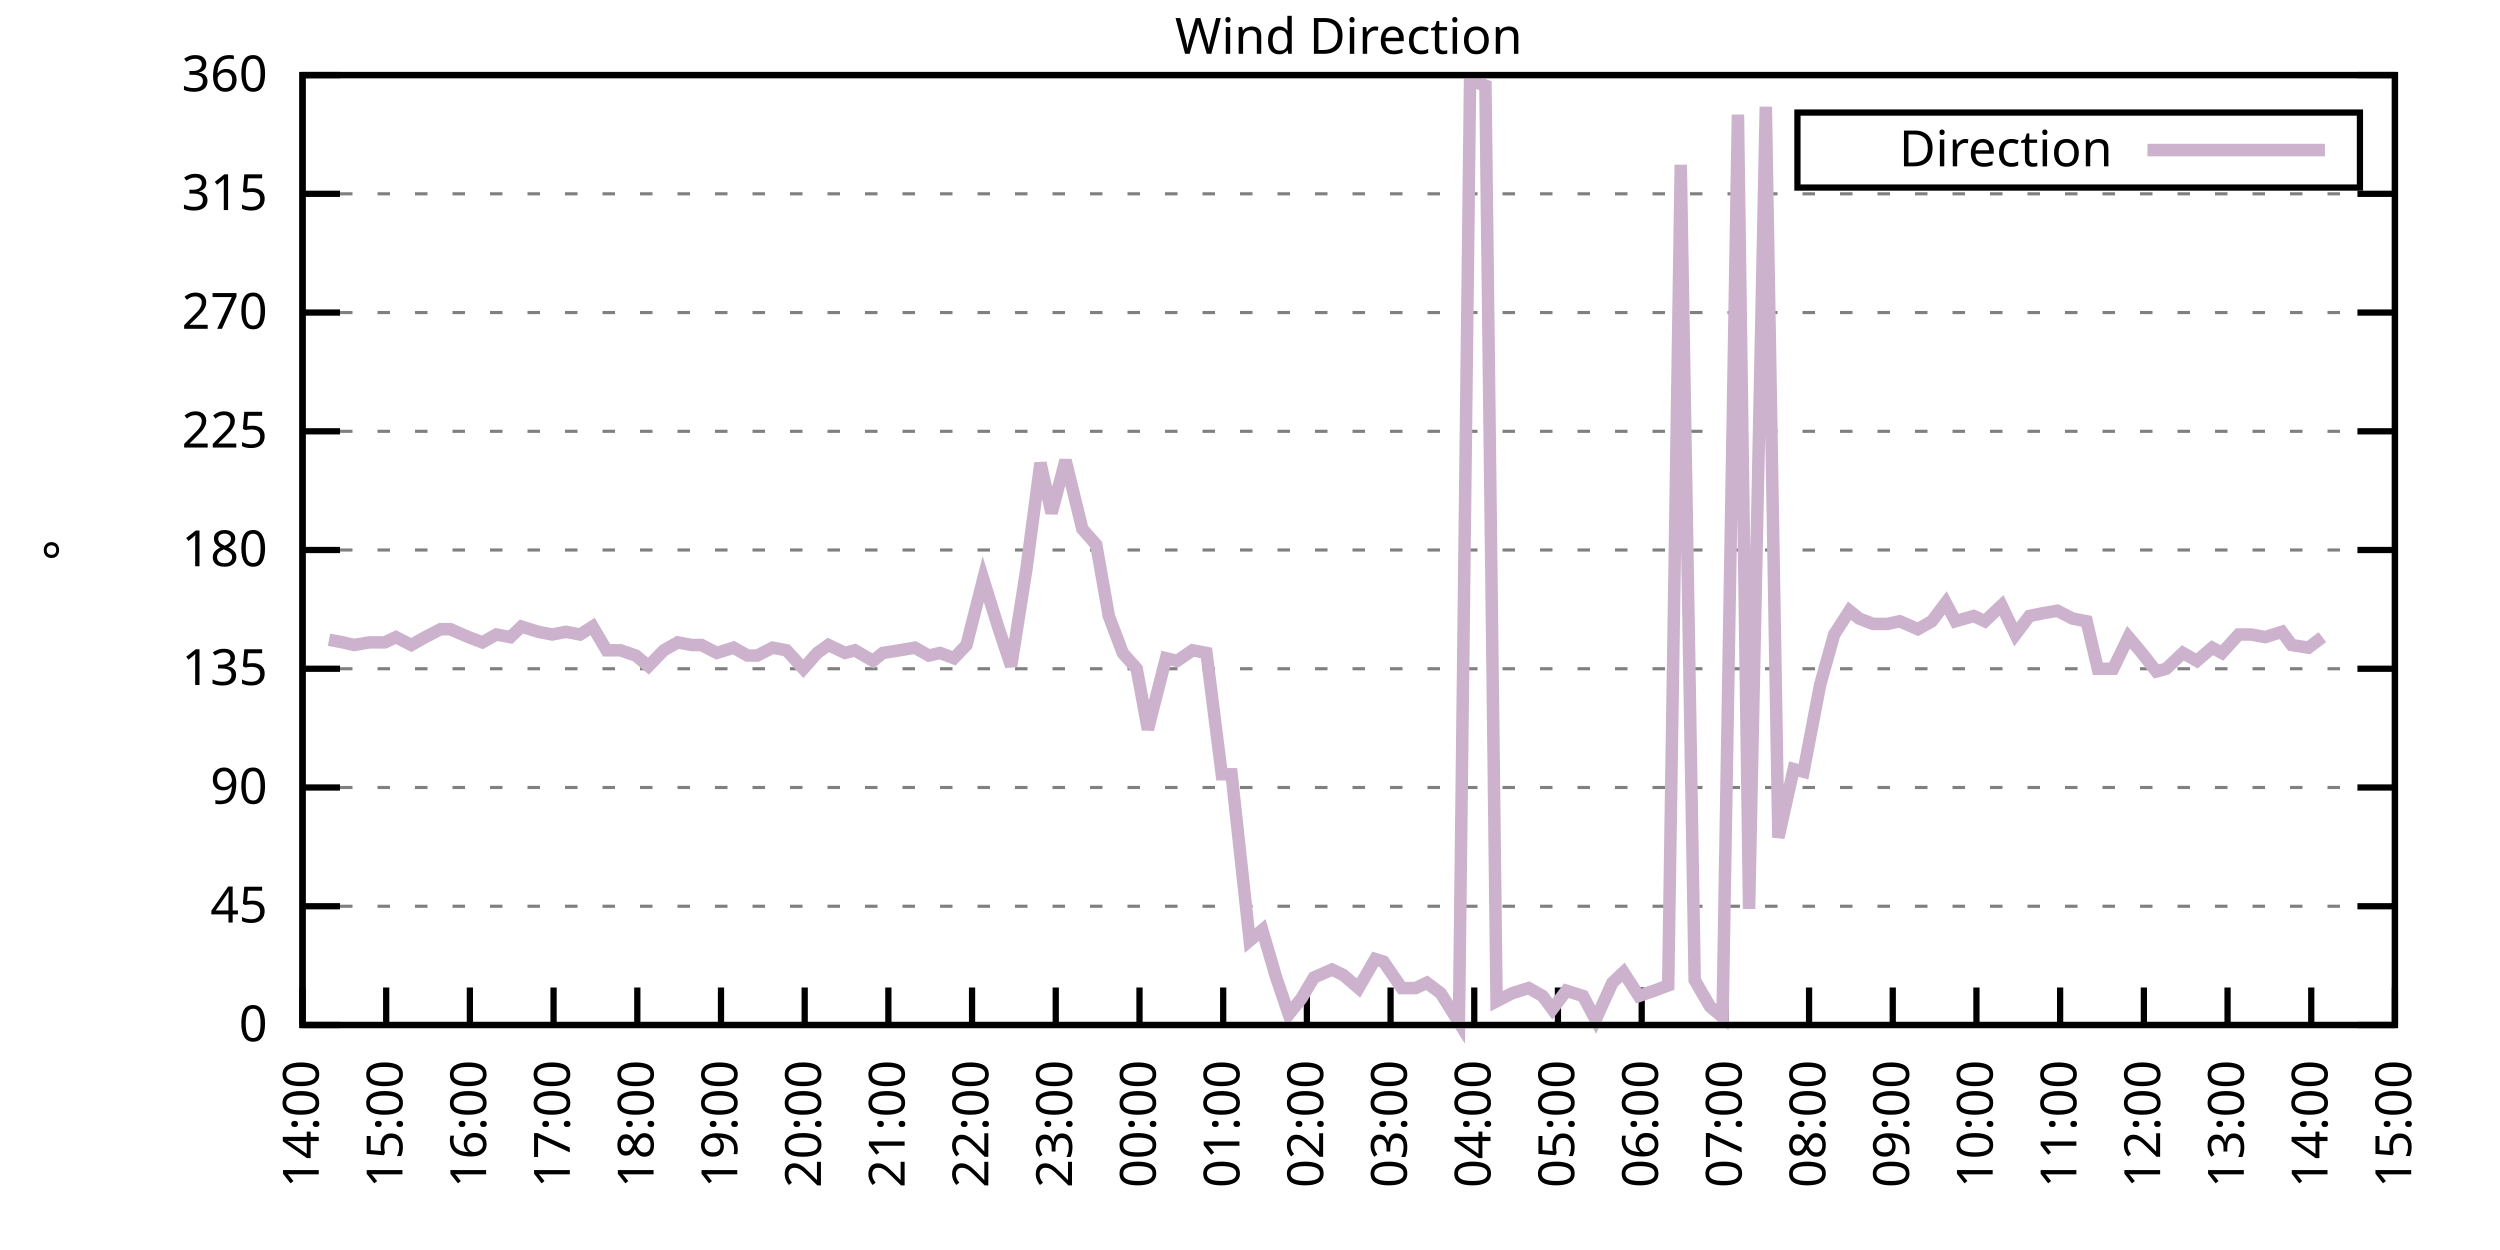
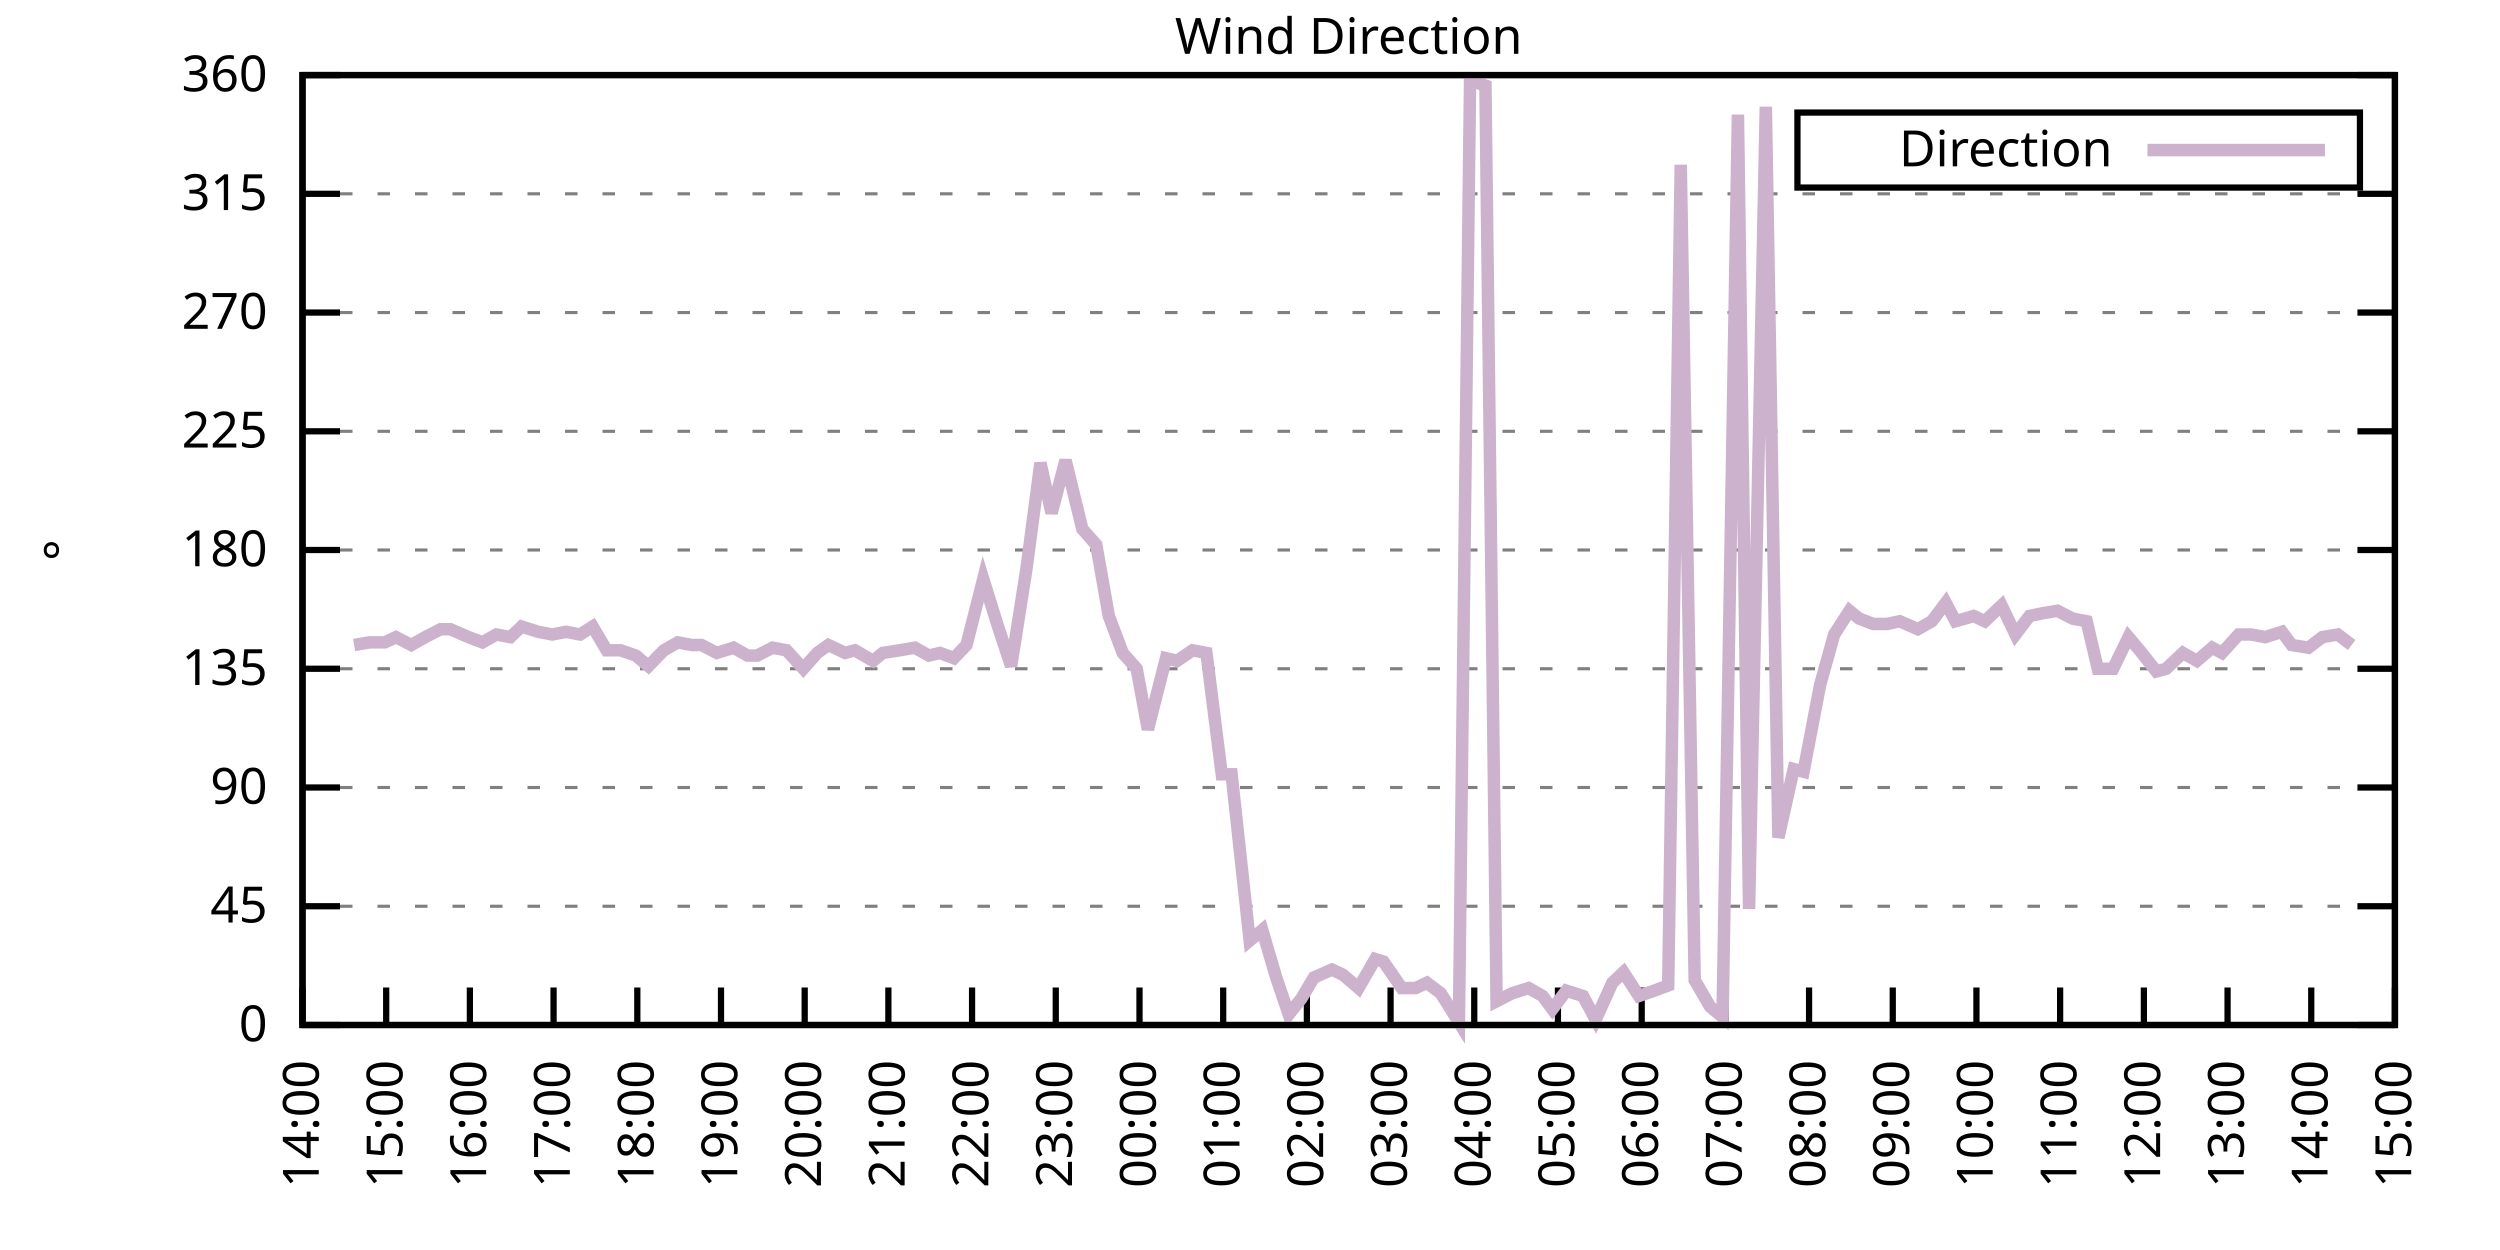
<svg xmlns="http://www.w3.org/2000/svg" xmlns:xlink="http://www.w3.org/1999/xlink" width="400" height="200" viewBox="0 0 400 200">
  <g id="gnuplot_canvas">
    <rect x="0" y="0" width="400" height="200" fill="none" />
    <defs>
      <circle id="gpDot" r="0.5" stroke-width="0.5" stroke="currentColor" />
      <path id="gpPt0" stroke-width="0.333" stroke="currentColor" d="M-1,0 h2 M0,-1 v2" />
      <path id="gpPt1" stroke-width="0.333" stroke="currentColor" d="M-1,-1 L1,1 M1,-1 L-1,1" />
      <path id="gpPt2" stroke-width="0.333" stroke="currentColor" d="M-1,0 L1,0 M0,-1 L0,1 M-1,-1 L1,1 M-1,1 L1,-1" />
      <rect id="gpPt3" stroke-width="0.333" stroke="currentColor" x="-1" y="-1" width="2" height="2" />
      <rect id="gpPt4" stroke-width="0.333" stroke="currentColor" fill="currentColor" x="-1" y="-1" width="2" height="2" />
      <circle id="gpPt5" stroke-width="0.333" stroke="currentColor" cx="0" cy="0" r="1" />
      <use xlink:href="#gpPt5" id="gpPt6" fill="currentColor" stroke="none" />
      <path id="gpPt7" stroke-width="0.333" stroke="currentColor" d="M0,-1.33 L-1.33,0.67 L1.33,0.67 z" />
      <use xlink:href="#gpPt7" id="gpPt8" fill="currentColor" stroke="none" />
      <use xlink:href="#gpPt7" id="gpPt9" stroke="currentColor" transform="rotate(180)" />
      <use xlink:href="#gpPt9" id="gpPt10" fill="currentColor" stroke="none" />
      <use xlink:href="#gpPt3" id="gpPt11" stroke="currentColor" transform="rotate(45)" />
      <use xlink:href="#gpPt11" id="gpPt12" fill="currentColor" stroke="none" />
      <path id="gpPt13" stroke-width="0.333" stroke="currentColor" d="M0,1.330 L1.265,0.411 L0.782,-1.067 L-0.782,-1.076 L-1.265,0.411 z" />
      <use xlink:href="#gpPt13" id="gpPt14" fill="currentColor" stroke="none" />
      <filter id="textbox" filterUnits="objectBoundingBox" x="0" y="0" height="1" width="1">
        <feFlood flood-color="white" flood-opacity="1" result="bgnd" />
        <feComposite in="SourceGraphic" in2="bgnd" operator="atop" />
      </filter>
      <filter id="greybox" filterUnits="objectBoundingBox" x="0" y="0" height="1" width="1">
        <feFlood flood-color="lightgrey" flood-opacity="1" result="grey" />
        <feComposite in="SourceGraphic" in2="grey" operator="atop" />
      </filter>
    </defs>
    <g fill="none" color="white" stroke="currentColor" stroke-width="1.00" stroke-linecap="butt" stroke-linejoin="miter">
</g>
    <g fill="none" color="black" stroke="currentColor" stroke-width="1.00" stroke-linecap="butt" stroke-linejoin="miter">
      <g stroke="none" shape-rendering="crispEdges">
        <polygon fill="rgb(255, 255, 255)" points="48.40,164.00 383.18,164.00 383.18,12.02 48.40,12.02 " />
      </g>
    </g>
    <g fill="none" color="black" stroke="currentColor" stroke-width="1.00" stroke-linecap="butt" stroke-linejoin="miter">
</g>
    <g fill="none" color="black" stroke="black" stroke-width="0.50" stroke-linecap="butt" stroke-linejoin="miter">
</g>
    <g fill="none" color="gray" stroke="currentColor" stroke-width="0.50" stroke-linecap="butt" stroke-linejoin="miter">
      <path stroke="gray" stroke-dasharray="2,4" class="gridline" d="M48.40,164.00 L383.19,164.00  " />
    </g>
    <g fill="none" color="gray" stroke="gray" stroke-width="1.00" stroke-linecap="butt" stroke-linejoin="miter">
</g>
    <g fill="none" color="black" stroke="currentColor" stroke-width="1.00" stroke-linecap="butt" stroke-linejoin="miter">
      <path stroke="black" d="M48.40,164.00 L54.40,164.00 M383.19,164.00 L377.19,164.00  " />
      <g transform="translate(42.80,166.60)" stroke="none" fill="black" font-family="Sans" font-size="8.00" text-anchor="end">
        <text>
          <tspan font-family="Sans"> 0</tspan>
        </text>
      </g>
    </g>
    <g fill="none" color="black" stroke="currentColor" stroke-width="1.00" stroke-linecap="butt" stroke-linejoin="miter">
</g>
    <g fill="none" color="black" stroke="black" stroke-width="0.50" stroke-linecap="butt" stroke-linejoin="miter">
</g>
    <g fill="none" color="gray" stroke="currentColor" stroke-width="0.50" stroke-linecap="butt" stroke-linejoin="miter">
      <path stroke="gray" stroke-dasharray="2,4" class="gridline" d="M48.40,145.00 L383.19,145.00  " />
    </g>
    <g fill="none" color="gray" stroke="gray" stroke-width="1.00" stroke-linecap="butt" stroke-linejoin="miter">
</g>
    <g fill="none" color="black" stroke="currentColor" stroke-width="1.00" stroke-linecap="butt" stroke-linejoin="miter">
      <path stroke="black" d="M48.40,145.00 L54.40,145.00 M383.19,145.00 L377.19,145.00  " />
      <g transform="translate(42.80,147.60)" stroke="none" fill="black" font-family="Sans" font-size="8.00" text-anchor="end">
        <text>
          <tspan font-family="Sans"> 45</tspan>
        </text>
      </g>
    </g>
    <g fill="none" color="black" stroke="currentColor" stroke-width="1.00" stroke-linecap="butt" stroke-linejoin="miter">
</g>
    <g fill="none" color="black" stroke="black" stroke-width="0.50" stroke-linecap="butt" stroke-linejoin="miter">
</g>
    <g fill="none" color="gray" stroke="currentColor" stroke-width="0.50" stroke-linecap="butt" stroke-linejoin="miter">
      <path stroke="gray" stroke-dasharray="2,4" class="gridline" d="M48.40,126.00 L383.19,126.00  " />
    </g>
    <g fill="none" color="gray" stroke="gray" stroke-width="1.00" stroke-linecap="butt" stroke-linejoin="miter">
</g>
    <g fill="none" color="black" stroke="currentColor" stroke-width="1.00" stroke-linecap="butt" stroke-linejoin="miter">
      <path stroke="black" d="M48.40,126.00 L54.40,126.00 M383.19,126.00 L377.19,126.00  " />
      <g transform="translate(42.80,128.60)" stroke="none" fill="black" font-family="Sans" font-size="8.00" text-anchor="end">
        <text>
          <tspan font-family="Sans"> 90</tspan>
        </text>
      </g>
    </g>
    <g fill="none" color="black" stroke="currentColor" stroke-width="1.00" stroke-linecap="butt" stroke-linejoin="miter">
</g>
    <g fill="none" color="black" stroke="black" stroke-width="0.50" stroke-linecap="butt" stroke-linejoin="miter">
</g>
    <g fill="none" color="gray" stroke="currentColor" stroke-width="0.50" stroke-linecap="butt" stroke-linejoin="miter">
      <path stroke="gray" stroke-dasharray="2,4" class="gridline" d="M48.40,107.00 L383.19,107.00  " />
    </g>
    <g fill="none" color="gray" stroke="gray" stroke-width="1.00" stroke-linecap="butt" stroke-linejoin="miter">
</g>
    <g fill="none" color="black" stroke="currentColor" stroke-width="1.00" stroke-linecap="butt" stroke-linejoin="miter">
      <path stroke="black" d="M48.40,107.00 L54.40,107.00 M383.19,107.00 L377.19,107.00  " />
      <g transform="translate(42.80,109.60)" stroke="none" fill="black" font-family="Sans" font-size="8.00" text-anchor="end">
        <text>
          <tspan font-family="Sans"> 135</tspan>
        </text>
      </g>
    </g>
    <g fill="none" color="black" stroke="currentColor" stroke-width="1.00" stroke-linecap="butt" stroke-linejoin="miter">
</g>
    <g fill="none" color="black" stroke="black" stroke-width="0.50" stroke-linecap="butt" stroke-linejoin="miter">
</g>
    <g fill="none" color="gray" stroke="currentColor" stroke-width="0.50" stroke-linecap="butt" stroke-linejoin="miter">
      <path stroke="gray" stroke-dasharray="2,4" class="gridline" d="M48.40,88.00 L383.19,88.00  " />
    </g>
    <g fill="none" color="gray" stroke="gray" stroke-width="1.00" stroke-linecap="butt" stroke-linejoin="miter">
</g>
    <g fill="none" color="black" stroke="currentColor" stroke-width="1.00" stroke-linecap="butt" stroke-linejoin="miter">
      <path stroke="black" d="M48.40,88.00 L54.40,88.00 M383.19,88.00 L377.19,88.00  " />
      <g transform="translate(42.80,90.60)" stroke="none" fill="black" font-family="Sans" font-size="8.00" text-anchor="end">
        <text>
          <tspan font-family="Sans"> 180</tspan>
        </text>
      </g>
    </g>
    <g fill="none" color="black" stroke="currentColor" stroke-width="1.00" stroke-linecap="butt" stroke-linejoin="miter">
</g>
    <g fill="none" color="black" stroke="black" stroke-width="0.50" stroke-linecap="butt" stroke-linejoin="miter">
</g>
    <g fill="none" color="gray" stroke="currentColor" stroke-width="0.50" stroke-linecap="butt" stroke-linejoin="miter">
      <path stroke="gray" stroke-dasharray="2,4" class="gridline" d="M48.40,69.01 L383.19,69.01  " />
    </g>
    <g fill="none" color="gray" stroke="gray" stroke-width="1.00" stroke-linecap="butt" stroke-linejoin="miter">
</g>
    <g fill="none" color="black" stroke="currentColor" stroke-width="1.00" stroke-linecap="butt" stroke-linejoin="miter">
      <path stroke="black" d="M48.40,69.01 L54.40,69.01 M383.19,69.01 L377.19,69.01  " />
      <g transform="translate(42.80,71.61)" stroke="none" fill="black" font-family="Sans" font-size="8.00" text-anchor="end">
        <text>
          <tspan font-family="Sans"> 225</tspan>
        </text>
      </g>
    </g>
    <g fill="none" color="black" stroke="currentColor" stroke-width="1.00" stroke-linecap="butt" stroke-linejoin="miter">
</g>
    <g fill="none" color="black" stroke="black" stroke-width="0.50" stroke-linecap="butt" stroke-linejoin="miter">
</g>
    <g fill="none" color="gray" stroke="currentColor" stroke-width="0.50" stroke-linecap="butt" stroke-linejoin="miter">
      <path stroke="gray" stroke-dasharray="2,4" class="gridline" d="M48.40,50.01 L383.19,50.01  " />
    </g>
    <g fill="none" color="gray" stroke="gray" stroke-width="1.00" stroke-linecap="butt" stroke-linejoin="miter">
</g>
    <g fill="none" color="black" stroke="currentColor" stroke-width="1.00" stroke-linecap="butt" stroke-linejoin="miter">
      <path stroke="black" d="M48.40,50.01 L54.40,50.01 M383.19,50.01 L377.19,50.01  " />
      <g transform="translate(42.80,52.61)" stroke="none" fill="black" font-family="Sans" font-size="8.00" text-anchor="end">
        <text>
          <tspan font-family="Sans"> 270</tspan>
        </text>
      </g>
    </g>
    <g fill="none" color="black" stroke="currentColor" stroke-width="1.00" stroke-linecap="butt" stroke-linejoin="miter">
</g>
    <g fill="none" color="black" stroke="black" stroke-width="0.50" stroke-linecap="butt" stroke-linejoin="miter">
</g>
    <g fill="none" color="gray" stroke="currentColor" stroke-width="0.50" stroke-linecap="butt" stroke-linejoin="miter">
      <path stroke="gray" stroke-dasharray="2,4" class="gridline" d="M48.40,31.01 L383.19,31.01  " />
    </g>
    <g fill="none" color="gray" stroke="gray" stroke-width="1.00" stroke-linecap="butt" stroke-linejoin="miter">
</g>
    <g fill="none" color="black" stroke="currentColor" stroke-width="1.00" stroke-linecap="butt" stroke-linejoin="miter">
      <path stroke="black" d="M48.40,31.01 L54.40,31.01 M383.19,31.01 L377.19,31.01  " />
      <g transform="translate(42.80,33.61)" stroke="none" fill="black" font-family="Sans" font-size="8.00" text-anchor="end">
        <text>
          <tspan font-family="Sans"> 315</tspan>
        </text>
      </g>
    </g>
    <g fill="none" color="black" stroke="currentColor" stroke-width="1.00" stroke-linecap="butt" stroke-linejoin="miter">
</g>
    <g fill="none" color="black" stroke="black" stroke-width="0.50" stroke-linecap="butt" stroke-linejoin="miter">
</g>
    <g fill="none" color="gray" stroke="currentColor" stroke-width="0.50" stroke-linecap="butt" stroke-linejoin="miter">
      <path stroke="gray" stroke-dasharray="2,4" class="gridline" d="M48.40,12.01 L383.19,12.01  " />
    </g>
    <g fill="none" color="gray" stroke="gray" stroke-width="1.00" stroke-linecap="butt" stroke-linejoin="miter">
</g>
    <g fill="none" color="black" stroke="currentColor" stroke-width="1.00" stroke-linecap="butt" stroke-linejoin="miter">
      <path stroke="black" d="M48.40,12.01 L54.40,12.01 M383.19,12.01 L377.19,12.01  " />
      <g transform="translate(42.80,14.61)" stroke="none" fill="black" font-family="Sans" font-size="8.00" text-anchor="end">
        <text>
          <tspan font-family="Sans"> 360</tspan>
        </text>
      </g>
    </g>
    <g fill="none" color="black" stroke="currentColor" stroke-width="1.00" stroke-linecap="butt" stroke-linejoin="miter">
      <path stroke="black" d="M48.40,164.00 L48.40,158.00  " />
      <g transform="translate(51.00,169.60) rotate(270.00)" stroke="none" fill="black" font-family="Sans" font-size="8.00" text-anchor="end">
        <text>
          <tspan font-family="Sans">14:00</tspan>
        </text>
      </g>
    </g>
    <g fill="none" color="black" stroke="currentColor" stroke-width="1.00" stroke-linecap="butt" stroke-linejoin="miter">
      <path stroke="black" d="M61.79,164.00 L61.79,158.00  " />
      <g transform="translate(64.39,169.60) rotate(270.00)" stroke="none" fill="black" font-family="Sans" font-size="8.00" text-anchor="end">
        <text>
          <tspan font-family="Sans">15:00</tspan>
        </text>
      </g>
    </g>
    <g fill="none" color="black" stroke="currentColor" stroke-width="1.00" stroke-linecap="butt" stroke-linejoin="miter">
      <path stroke="black" d="M75.18,164.00 L75.18,158.00  " />
      <g transform="translate(77.78,169.60) rotate(270.00)" stroke="none" fill="black" font-family="Sans" font-size="8.00" text-anchor="end">
        <text>
          <tspan font-family="Sans">16:00</tspan>
        </text>
      </g>
    </g>
    <g fill="none" color="black" stroke="currentColor" stroke-width="1.00" stroke-linecap="butt" stroke-linejoin="miter">
      <path stroke="black" d="M88.57,164.00 L88.57,158.00  " />
      <g transform="translate(91.17,169.60) rotate(270.00)" stroke="none" fill="black" font-family="Sans" font-size="8.00" text-anchor="end">
        <text>
          <tspan font-family="Sans">17:00</tspan>
        </text>
      </g>
    </g>
    <g fill="none" color="black" stroke="currentColor" stroke-width="1.00" stroke-linecap="butt" stroke-linejoin="miter">
      <path stroke="black" d="M101.97,164.00 L101.97,158.00  " />
      <g transform="translate(104.57,169.60) rotate(270.00)" stroke="none" fill="black" font-family="Sans" font-size="8.00" text-anchor="end">
        <text>
          <tspan font-family="Sans">18:00</tspan>
        </text>
      </g>
    </g>
    <g fill="none" color="black" stroke="currentColor" stroke-width="1.00" stroke-linecap="butt" stroke-linejoin="miter">
      <path stroke="black" d="M115.36,164.00 L115.36,158.00  " />
      <g transform="translate(117.96,169.60) rotate(270.00)" stroke="none" fill="black" font-family="Sans" font-size="8.00" text-anchor="end">
        <text>
          <tspan font-family="Sans">19:00</tspan>
        </text>
      </g>
    </g>
    <g fill="none" color="black" stroke="currentColor" stroke-width="1.00" stroke-linecap="butt" stroke-linejoin="miter">
      <path stroke="black" d="M128.75,164.00 L128.75,158.00  " />
      <g transform="translate(131.35,169.60) rotate(270.00)" stroke="none" fill="black" font-family="Sans" font-size="8.00" text-anchor="end">
        <text>
          <tspan font-family="Sans">20:00</tspan>
        </text>
      </g>
    </g>
    <g fill="none" color="black" stroke="currentColor" stroke-width="1.00" stroke-linecap="butt" stroke-linejoin="miter">
      <path stroke="black" d="M142.14,164.00 L142.14,158.00  " />
      <g transform="translate(144.74,169.60) rotate(270.00)" stroke="none" fill="black" font-family="Sans" font-size="8.00" text-anchor="end">
        <text>
          <tspan font-family="Sans">21:00</tspan>
        </text>
      </g>
    </g>
    <g fill="none" color="black" stroke="currentColor" stroke-width="1.00" stroke-linecap="butt" stroke-linejoin="miter">
      <path stroke="black" d="M155.53,164.00 L155.53,158.00  " />
      <g transform="translate(158.13,169.60) rotate(270.00)" stroke="none" fill="black" font-family="Sans" font-size="8.00" text-anchor="end">
        <text>
          <tspan font-family="Sans">22:00</tspan>
        </text>
      </g>
    </g>
    <g fill="none" color="black" stroke="currentColor" stroke-width="1.00" stroke-linecap="butt" stroke-linejoin="miter">
      <path stroke="black" d="M168.92,164.00 L168.92,158.00  " />
      <g transform="translate(171.52,169.60) rotate(270.00)" stroke="none" fill="black" font-family="Sans" font-size="8.00" text-anchor="end">
        <text>
          <tspan font-family="Sans">23:00</tspan>
        </text>
      </g>
    </g>
    <g fill="none" color="black" stroke="currentColor" stroke-width="1.00" stroke-linecap="butt" stroke-linejoin="miter">
      <path stroke="black" d="M182.32,164.00 L182.32,158.00  " />
      <g transform="translate(184.92,169.60) rotate(270.00)" stroke="none" fill="black" font-family="Sans" font-size="8.00" text-anchor="end">
        <text>
          <tspan font-family="Sans">00:00</tspan>
        </text>
      </g>
    </g>
    <g fill="none" color="black" stroke="currentColor" stroke-width="1.00" stroke-linecap="butt" stroke-linejoin="miter">
      <path stroke="black" d="M195.71,164.00 L195.71,158.00  " />
      <g transform="translate(198.31,169.60) rotate(270.00)" stroke="none" fill="black" font-family="Sans" font-size="8.00" text-anchor="end">
        <text>
          <tspan font-family="Sans">01:00</tspan>
        </text>
      </g>
    </g>
    <g fill="none" color="black" stroke="currentColor" stroke-width="1.00" stroke-linecap="butt" stroke-linejoin="miter">
      <path stroke="black" d="M209.10,164.00 L209.10,158.00  " />
      <g transform="translate(211.70,169.60) rotate(270.00)" stroke="none" fill="black" font-family="Sans" font-size="8.00" text-anchor="end">
        <text>
          <tspan font-family="Sans">02:00</tspan>
        </text>
      </g>
    </g>
    <g fill="none" color="black" stroke="currentColor" stroke-width="1.00" stroke-linecap="butt" stroke-linejoin="miter">
      <path stroke="black" d="M222.49,164.00 L222.49,158.00  " />
      <g transform="translate(225.09,169.60) rotate(270.00)" stroke="none" fill="black" font-family="Sans" font-size="8.00" text-anchor="end">
        <text>
          <tspan font-family="Sans">03:00</tspan>
        </text>
      </g>
    </g>
    <g fill="none" color="black" stroke="currentColor" stroke-width="1.00" stroke-linecap="butt" stroke-linejoin="miter">
      <path stroke="black" d="M235.88,164.00 L235.88,158.00  " />
      <g transform="translate(238.48,169.60) rotate(270.00)" stroke="none" fill="black" font-family="Sans" font-size="8.00" text-anchor="end">
        <text>
          <tspan font-family="Sans">04:00</tspan>
        </text>
      </g>
    </g>
    <g fill="none" color="black" stroke="currentColor" stroke-width="1.00" stroke-linecap="butt" stroke-linejoin="miter">
      <path stroke="black" d="M249.27,164.00 L249.27,158.00  " />
      <g transform="translate(251.87,169.60) rotate(270.00)" stroke="none" fill="black" font-family="Sans" font-size="8.00" text-anchor="end">
        <text>
          <tspan font-family="Sans">05:00</tspan>
        </text>
      </g>
    </g>
    <g fill="none" color="black" stroke="currentColor" stroke-width="1.00" stroke-linecap="butt" stroke-linejoin="miter">
      <path stroke="black" d="M262.67,164.00 L262.67,158.00  " />
      <g transform="translate(265.27,169.60) rotate(270.00)" stroke="none" fill="black" font-family="Sans" font-size="8.00" text-anchor="end">
        <text>
          <tspan font-family="Sans">06:00</tspan>
        </text>
      </g>
    </g>
    <g fill="none" color="black" stroke="currentColor" stroke-width="1.00" stroke-linecap="butt" stroke-linejoin="miter">
      <path stroke="black" d="M276.06,164.00 L276.06,158.00  " />
      <g transform="translate(278.66,169.60) rotate(270.00)" stroke="none" fill="black" font-family="Sans" font-size="8.00" text-anchor="end">
        <text>
          <tspan font-family="Sans">07:00</tspan>
        </text>
      </g>
    </g>
    <g fill="none" color="black" stroke="currentColor" stroke-width="1.00" stroke-linecap="butt" stroke-linejoin="miter">
      <path stroke="black" d="M289.45,164.00 L289.45,158.00  " />
      <g transform="translate(292.05,169.60) rotate(270.00)" stroke="none" fill="black" font-family="Sans" font-size="8.00" text-anchor="end">
        <text>
          <tspan font-family="Sans">08:00</tspan>
        </text>
      </g>
    </g>
    <g fill="none" color="black" stroke="currentColor" stroke-width="1.00" stroke-linecap="butt" stroke-linejoin="miter">
      <path stroke="black" d="M302.84,164.00 L302.84,158.00  " />
      <g transform="translate(305.44,169.60) rotate(270.00)" stroke="none" fill="black" font-family="Sans" font-size="8.00" text-anchor="end">
        <text>
          <tspan font-family="Sans">09:00</tspan>
        </text>
      </g>
    </g>
    <g fill="none" color="black" stroke="currentColor" stroke-width="1.00" stroke-linecap="butt" stroke-linejoin="miter">
      <path stroke="black" d="M316.23,164.00 L316.23,158.00  " />
      <g transform="translate(318.83,169.60) rotate(270.00)" stroke="none" fill="black" font-family="Sans" font-size="8.00" text-anchor="end">
        <text>
          <tspan font-family="Sans">10:00</tspan>
        </text>
      </g>
    </g>
    <g fill="none" color="black" stroke="currentColor" stroke-width="1.00" stroke-linecap="butt" stroke-linejoin="miter">
      <path stroke="black" d="M329.62,164.00 L329.62,158.00  " />
      <g transform="translate(332.22,169.60) rotate(270.00)" stroke="none" fill="black" font-family="Sans" font-size="8.00" text-anchor="end">
        <text>
          <tspan font-family="Sans">11:00</tspan>
        </text>
      </g>
    </g>
    <g fill="none" color="black" stroke="currentColor" stroke-width="1.00" stroke-linecap="butt" stroke-linejoin="miter">
      <path stroke="black" d="M343.02,164.00 L343.02,158.00  " />
      <g transform="translate(345.62,169.60) rotate(270.00)" stroke="none" fill="black" font-family="Sans" font-size="8.00" text-anchor="end">
        <text>
          <tspan font-family="Sans">12:00</tspan>
        </text>
      </g>
    </g>
    <g fill="none" color="black" stroke="currentColor" stroke-width="1.00" stroke-linecap="butt" stroke-linejoin="miter">
      <path stroke="black" d="M356.41,164.00 L356.41,158.00  " />
      <g transform="translate(359.01,169.60) rotate(270.00)" stroke="none" fill="black" font-family="Sans" font-size="8.00" text-anchor="end">
        <text>
          <tspan font-family="Sans">13:00</tspan>
        </text>
      </g>
    </g>
    <g fill="none" color="black" stroke="currentColor" stroke-width="1.00" stroke-linecap="butt" stroke-linejoin="miter">
      <path stroke="black" d="M369.80,164.00 L369.80,158.00  " />
      <g transform="translate(372.40,169.60) rotate(270.00)" stroke="none" fill="black" font-family="Sans" font-size="8.00" text-anchor="end">
        <text>
          <tspan font-family="Sans">14:00</tspan>
        </text>
      </g>
    </g>
    <g fill="none" color="black" stroke="currentColor" stroke-width="1.00" stroke-linecap="butt" stroke-linejoin="miter">
      <path stroke="black" d="M383.19,164.00 L383.19,158.00  " />
      <g transform="translate(385.79,169.60) rotate(270.00)" stroke="none" fill="black" font-family="Sans" font-size="8.00" text-anchor="end">
        <text>
          <tspan font-family="Sans">15:00</tspan>
        </text>
      </g>
    </g>
    <g fill="none" color="black" stroke="currentColor" stroke-width="1.00" stroke-linecap="butt" stroke-linejoin="miter">
</g>
    <g fill="none" color="black" stroke="currentColor" stroke-width="1.00" stroke-linecap="butt" stroke-linejoin="miter">
      <path stroke="black" d="M48.40,12.01 L48.40,164.00 L383.19,164.00 L383.19,12.01 L48.40,12.01 Z  " />
    </g>
    <g fill="none" color="black" stroke="currentColor" stroke-width="1.00" stroke-linecap="butt" stroke-linejoin="miter">
</g>
    <g fill="none" color="black" stroke="currentColor" stroke-width="1.00" stroke-linecap="butt" stroke-linejoin="miter">
      <path stroke="black" d="M287.59,30.01 L287.59,18.01 L377.59,18.01 L377.59,30.01 L287.59,30.01 Z  " />
    </g>
    <g id="Wind_direction_plot_1">
      <g fill="none" color="white" stroke="black" stroke-width="2.00" stroke-linecap="butt" stroke-linejoin="miter">
</g>
      <g fill="none" color="black" stroke="currentColor" stroke-width="2.00" stroke-linecap="butt" stroke-linejoin="miter">
        <g transform="translate(337.99,26.61)" stroke="none" fill="black" font-family="Sans" font-size="8.00" text-anchor="end">
          <text>
            <tspan font-family="Sans">Direction</tspan>
          </text>
        </g>
      </g>
      <g fill="none" color="black" stroke="currentColor" stroke-width="2.00" stroke-linecap="butt" stroke-linejoin="miter">
-         <path stroke="rgb(204, 178, 204)" d="M343.59,24.01 L371.99,24.01 M52.64,102.36 L54.87,102.78 L56.66,103.20 L59.11,102.78 L61.57,102.78 L63.35,101.94   L65.81,103.20 L68.04,101.94 L70.50,100.67 L72.06,100.67 L74.96,101.94 L77.19,102.78 L79.42,101.52 L81.66,101.94   L83.44,100.25 L86.12,101.09 L88.35,101.52 L90.58,101.09 L92.82,101.52 L94.82,100.25 L97.06,104.05 L99.29,104.05   L101.74,104.89 L103.75,106.58 L106.21,104.05 L108.44,102.78 L110.67,103.20 L112.23,103.20 L114.69,104.47 L117.37,103.63   L119.60,104.89 L121.16,104.89 L123.62,103.63 L125.85,104.05 L128.53,107.00 L130.76,104.47 L132.54,103.20 L135.22,104.47   L136.78,104.05 L139.69,105.74 L141.25,104.47 L143.93,104.05 L146.38,103.63 L148.61,104.89 L150.40,104.47 L152.63,105.31   L154.64,103.20 L157.32,92.65 L159.55,99.83 L161.78,106.58 L164.24,90.96 L166.47,74.07 L168.25,82.09 L170.49,73.65   L173.17,84.63 L175.40,87.16 L177.41,98.56 L179.64,104.47 L181.87,107.00 L183.66,116.71 L186.56,105.31 L188.34,105.74   L190.80,104.05 L193.03,104.47 L195.48,123.89 L197.05,123.89 L199.95,150.49 L201.96,148.80 L204.19,156.40 L206.20,162.31   L208.21,159.78 L210.22,156.40 L213.12,155.13 L214.90,155.98 L217.36,158.09 L220.04,153.45 L221.37,153.87 L224.28,158.09   L226.51,158.09 L228.29,157.24 L230.53,158.93 L233.43,163.58 L235.21,12.85 L237.67,13.70 L239.45,160.20 L241.91,158.93   L244.59,158.09 L246.82,159.36 L248.38,161.47 L250.61,158.51 L253.29,159.36 L255.30,163.16 L257.98,157.24 L259.76,155.56   L262.22,159.36 L264.67,158.51 L266.91,157.67 L268.92,26.36 L271.15,156.82 L273.60,161.04 L275.61,162.73 L278.07,18.34   L279.85,145.42 L282.53,17.08 L284.54,134.02 L286.99,123.05 L288.56,123.47 L291.23,109.54 L293.47,101.52 L295.92,97.72   L297.48,98.98 L299.72,99.83 L301.95,99.83 L303.96,99.40 L306.86,100.67 L309.09,99.40 L311.32,96.45 L312.88,99.40   L315.79,98.56 L317.57,99.40 L320.25,96.87 L322.48,101.52 L324.71,98.56 L326.72,98.14 L329.18,97.72 L331.63,98.98   L333.86,99.40 L335.65,107.00 L338.10,107.00 L340.56,101.94 L342.35,104.05 L345.02,107.43 L346.59,107.00 L349.26,104.47   L351.50,105.74 L353.95,103.63 L355.51,104.47 L358.19,101.52 L360.20,101.52 L362.43,101.94 L365.11,101.09 L366.67,103.20   L369.35,103.63 L371.58,101.94  " />
+         <path stroke="rgb(204, 178, 204)" d="M343.59,24.01 L371.99,24.01 M56.66,103.20 L59.11,102.78 L61.57,102.78 L63.35,101.94 L65.81,103.20 L68.04,101.94   L70.50,100.67 L72.06,100.67 L74.96,101.94 L77.19,102.78 L79.42,101.52 L81.66,101.94 L83.44,100.25 L86.12,101.09   L88.35,101.52 L90.58,101.09 L92.82,101.52 L94.82,100.25 L97.06,104.05 L99.29,104.05 L101.74,104.89 L103.75,106.58   L106.21,104.05 L108.44,102.78 L110.67,103.20 L112.23,103.20 L114.69,104.47 L117.37,103.63 L119.60,104.89 L121.16,104.89   L123.62,103.63 L125.85,104.05 L128.53,107.00 L130.76,104.47 L132.54,103.20 L135.22,104.47 L136.78,104.05 L139.69,105.74   L141.25,104.47 L143.93,104.05 L146.38,103.63 L148.61,104.89 L150.40,104.47 L152.63,105.31 L154.64,103.20 L157.32,92.65   L159.55,99.83 L161.78,106.58 L164.24,90.96 L166.47,74.07 L168.25,82.09 L170.49,73.65 L173.17,84.63 L175.40,87.16   L177.41,98.56 L179.64,104.47 L181.87,107.00 L183.66,116.71 L186.56,105.31 L188.34,105.74 L190.80,104.05 L193.03,104.47   L195.48,123.89 L197.05,123.89 L199.95,150.49 L201.96,148.80 L204.19,156.40 L206.20,162.31 L208.21,159.78 L210.22,156.40   L213.12,155.13 L214.90,155.98 L217.36,158.09 L220.04,153.45 L221.37,153.87 L224.28,158.09 L226.51,158.09 L228.29,157.24   L230.53,158.93 L233.43,163.58 L235.21,12.85 L237.67,13.70 L239.45,160.20 L241.91,158.93 L244.59,158.09 L246.82,159.36   L248.38,161.47 L250.61,158.51 L253.29,159.36 L255.30,163.16 L257.98,157.24 L259.76,155.56 L262.22,159.36 L264.67,158.51   L266.91,157.67 L268.92,26.36 L271.15,156.82 L273.60,161.04 L275.61,162.73 L278.07,18.34 L279.85,145.42 L282.53,17.08   L284.54,134.02 L286.99,123.05 L288.56,123.47 L291.23,109.54 L293.47,101.52 L295.92,97.72 L297.48,98.98 L299.72,99.83   L301.95,99.83 L303.96,99.40 L306.86,100.67 L309.09,99.40 L311.32,96.45 L312.88,99.40 L315.79,98.56 L317.57,99.40   L320.25,96.87 L322.48,101.52 L324.71,98.56 L326.72,98.14 L329.18,97.72 L331.63,98.98 L333.86,99.40 L335.65,107.00   L338.10,107.00 L340.56,101.94 L342.35,104.05 L345.02,107.43 L346.59,107.00 L349.26,104.47 L351.50,105.74 L353.95,103.63   L355.51,104.47 L358.19,101.52 L360.20,101.52 L362.43,101.94 L365.11,101.09 L366.67,103.20 L369.35,103.63 L371.58,101.94   L374.04,101.52 L376.27,103.20  " />
      </g>
    </g>
    <g fill="none" color="black" stroke="currentColor" stroke-width="2.00" stroke-linecap="butt" stroke-linejoin="miter">
</g>
    <g fill="none" color="black" stroke="black" stroke-width="1.00" stroke-linecap="butt" stroke-linejoin="miter">
</g>
    <g fill="none" color="black" stroke="currentColor" stroke-width="1.00" stroke-linecap="butt" stroke-linejoin="miter">
      <path stroke="black" d="M48.40,12.01 L48.40,164.00 L383.19,164.00 L383.19,12.01 L48.40,12.01 Z  " />
      <g transform="translate(12.80,88.01) rotate(270.00)" stroke="none" fill="black" font-family="Sans" font-size="8.00" text-anchor="middle">
        <text>
          <tspan font-family="Sans">°</tspan>
        </text>
      </g>
    </g>
    <g fill="none" color="black" stroke="currentColor" stroke-width="1.00" stroke-linecap="butt" stroke-linejoin="miter">
</g>
    <g fill="none" color="black" stroke="currentColor" stroke-width="1.00" stroke-linecap="butt" stroke-linejoin="miter">
      <g transform="translate(215.79,8.61)" stroke="none" fill="black" font-family="Sans" font-size="8.00" text-anchor="middle">
        <text>
          <tspan font-family="Sans">Wind Direction</tspan>
        </text>
      </g>
    </g>
    <g fill="none" color="black" stroke="currentColor" stroke-width="1.00" stroke-linecap="butt" stroke-linejoin="miter">
</g>
  </g>
</svg>
